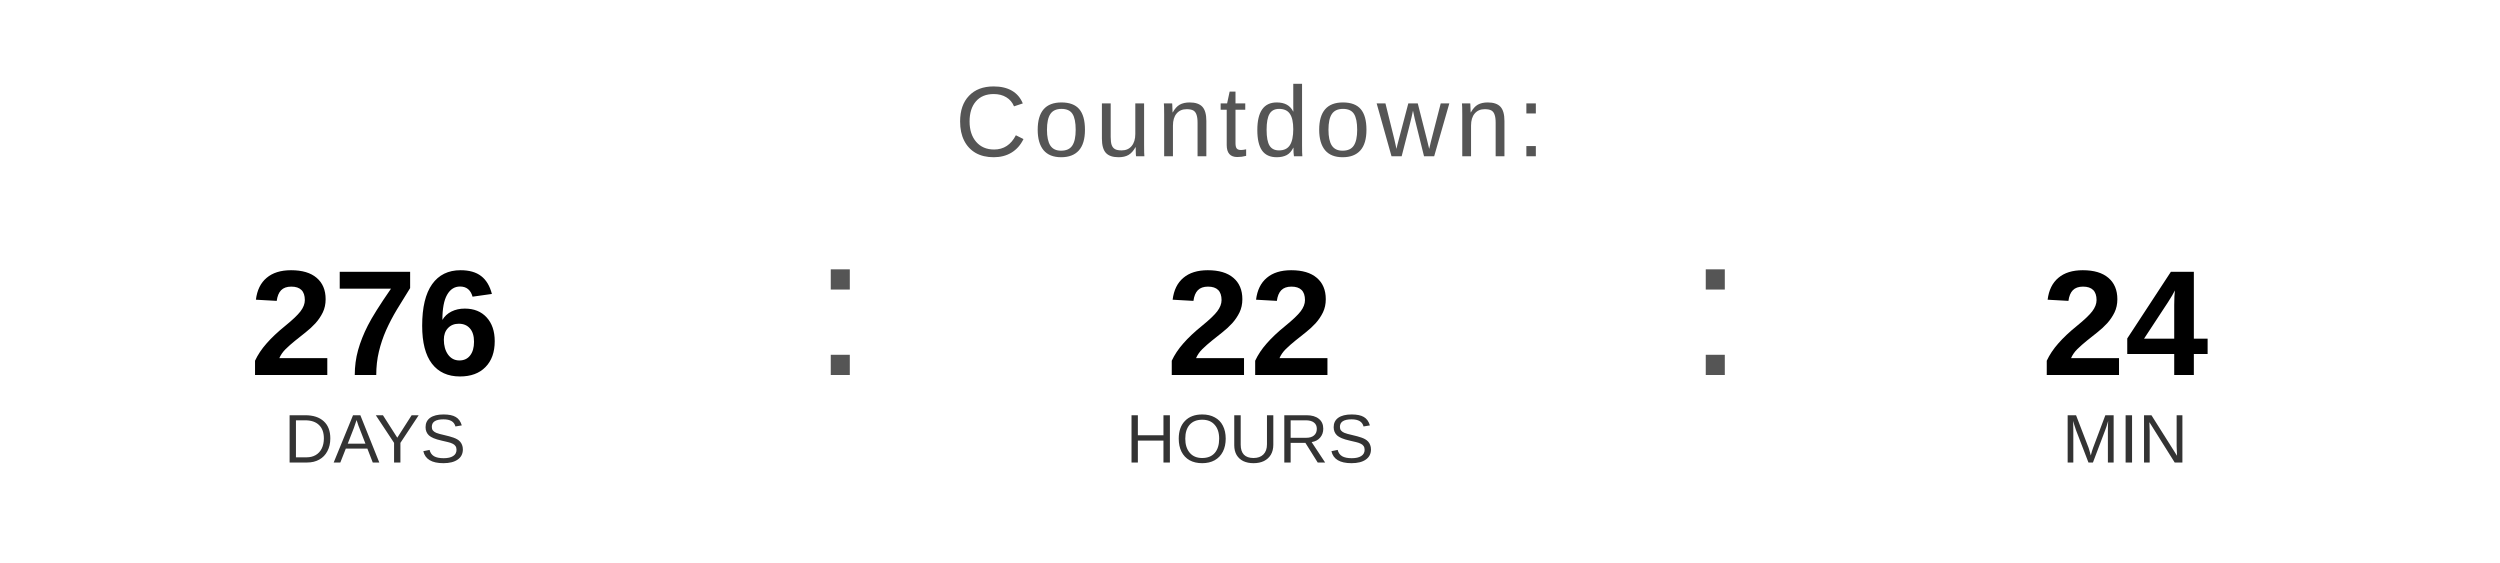
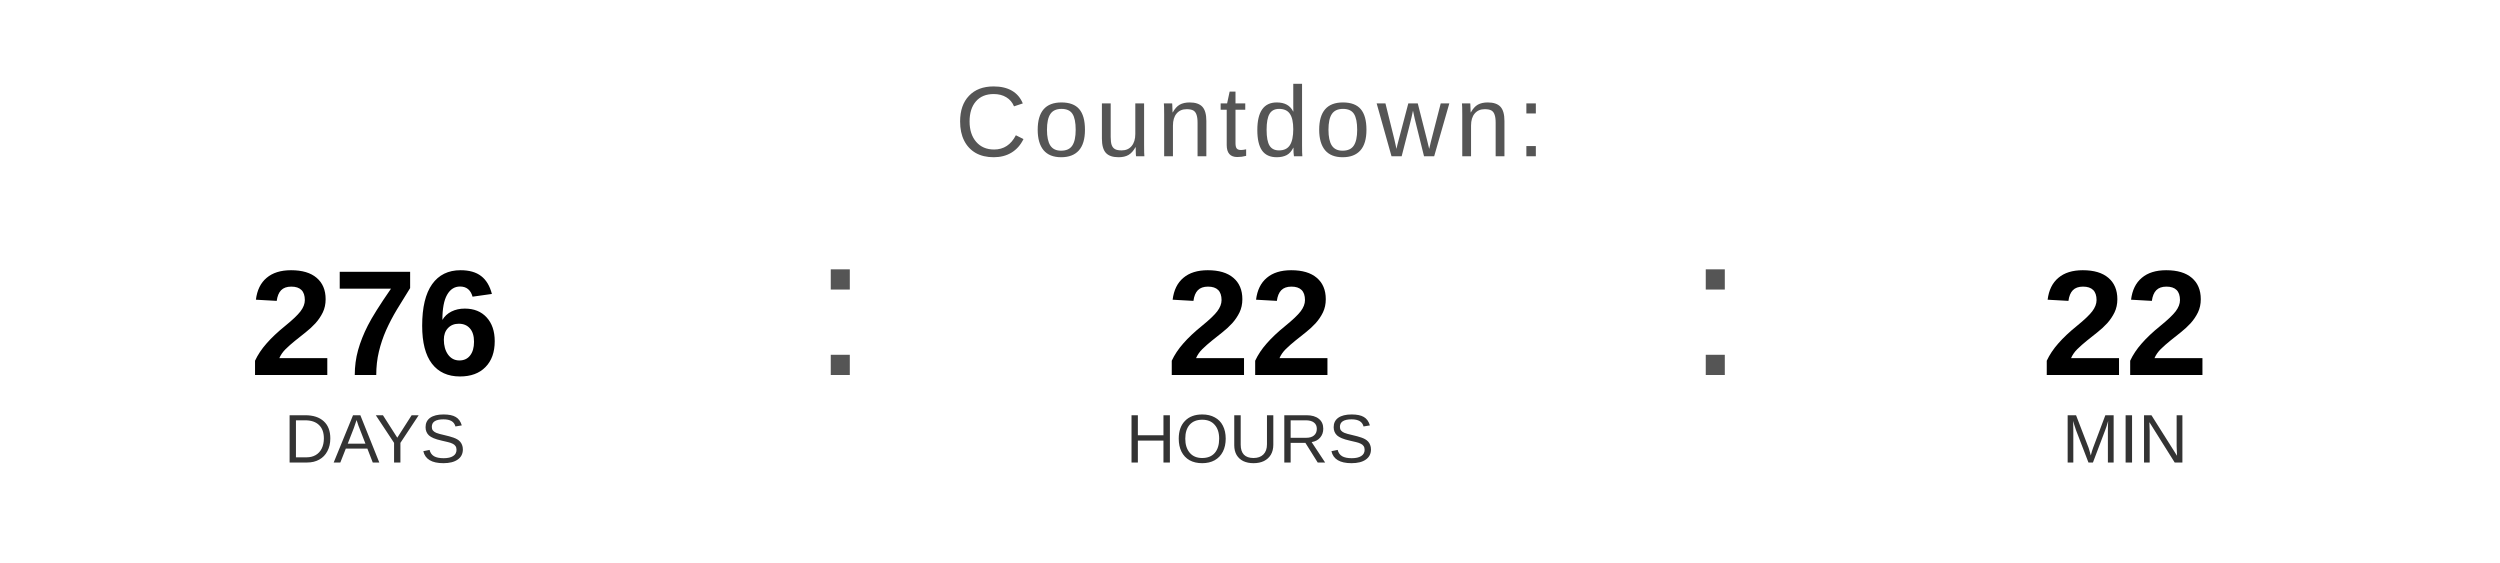
<svg xmlns="http://www.w3.org/2000/svg" width="400" height="90" viewBox="0 0 400 90">
  <text x="200" y="25" font-family="Arial, Helvetica, sans-serif" font-size="16" fill="#555555" text-anchor="middle" letter-spacing="1">
    Countdown:
  </text>
  <text x="60" y="60" font-family="Arial, Helvetica, sans-serif" font-size="24" font-weight="bold" fill="#000000" text-anchor="middle">276</text>
  <text x="60" y="74" font-family="Arial, Helvetica, sans-serif" font-size="11" fill="#333333" text-anchor="middle">DAYS</text>
  <text x="130" y="60" font-family="Arial, sans-serif" font-size="32" fill="#555555">:</text>
  <text x="200" y="60" font-family="Arial, Helvetica, sans-serif" font-size="24" font-weight="bold" fill="#000000" text-anchor="middle">22</text>
  <text x="200" y="74" font-family="Arial, Helvetica, sans-serif" font-size="11" fill="#333333" text-anchor="middle">HOURS</text>
  <text x="270" y="60" font-family="Arial, sans-serif" font-size="32" fill="#555555">:</text>
-   <text x="340" y="60" font-family="Arial, Helvetica, sans-serif" font-size="24" font-weight="bold" fill="#000000" text-anchor="middle">24</text>
+   <text x="340" y="60" font-family="Arial, Helvetica, sans-serif" font-size="24" font-weight="bold" fill="#000000" text-anchor="middle">22</text>
  <text x="340" y="74" font-family="Arial, Helvetica, sans-serif" font-size="11" fill="#333333" text-anchor="middle">MIN</text>
</svg>
